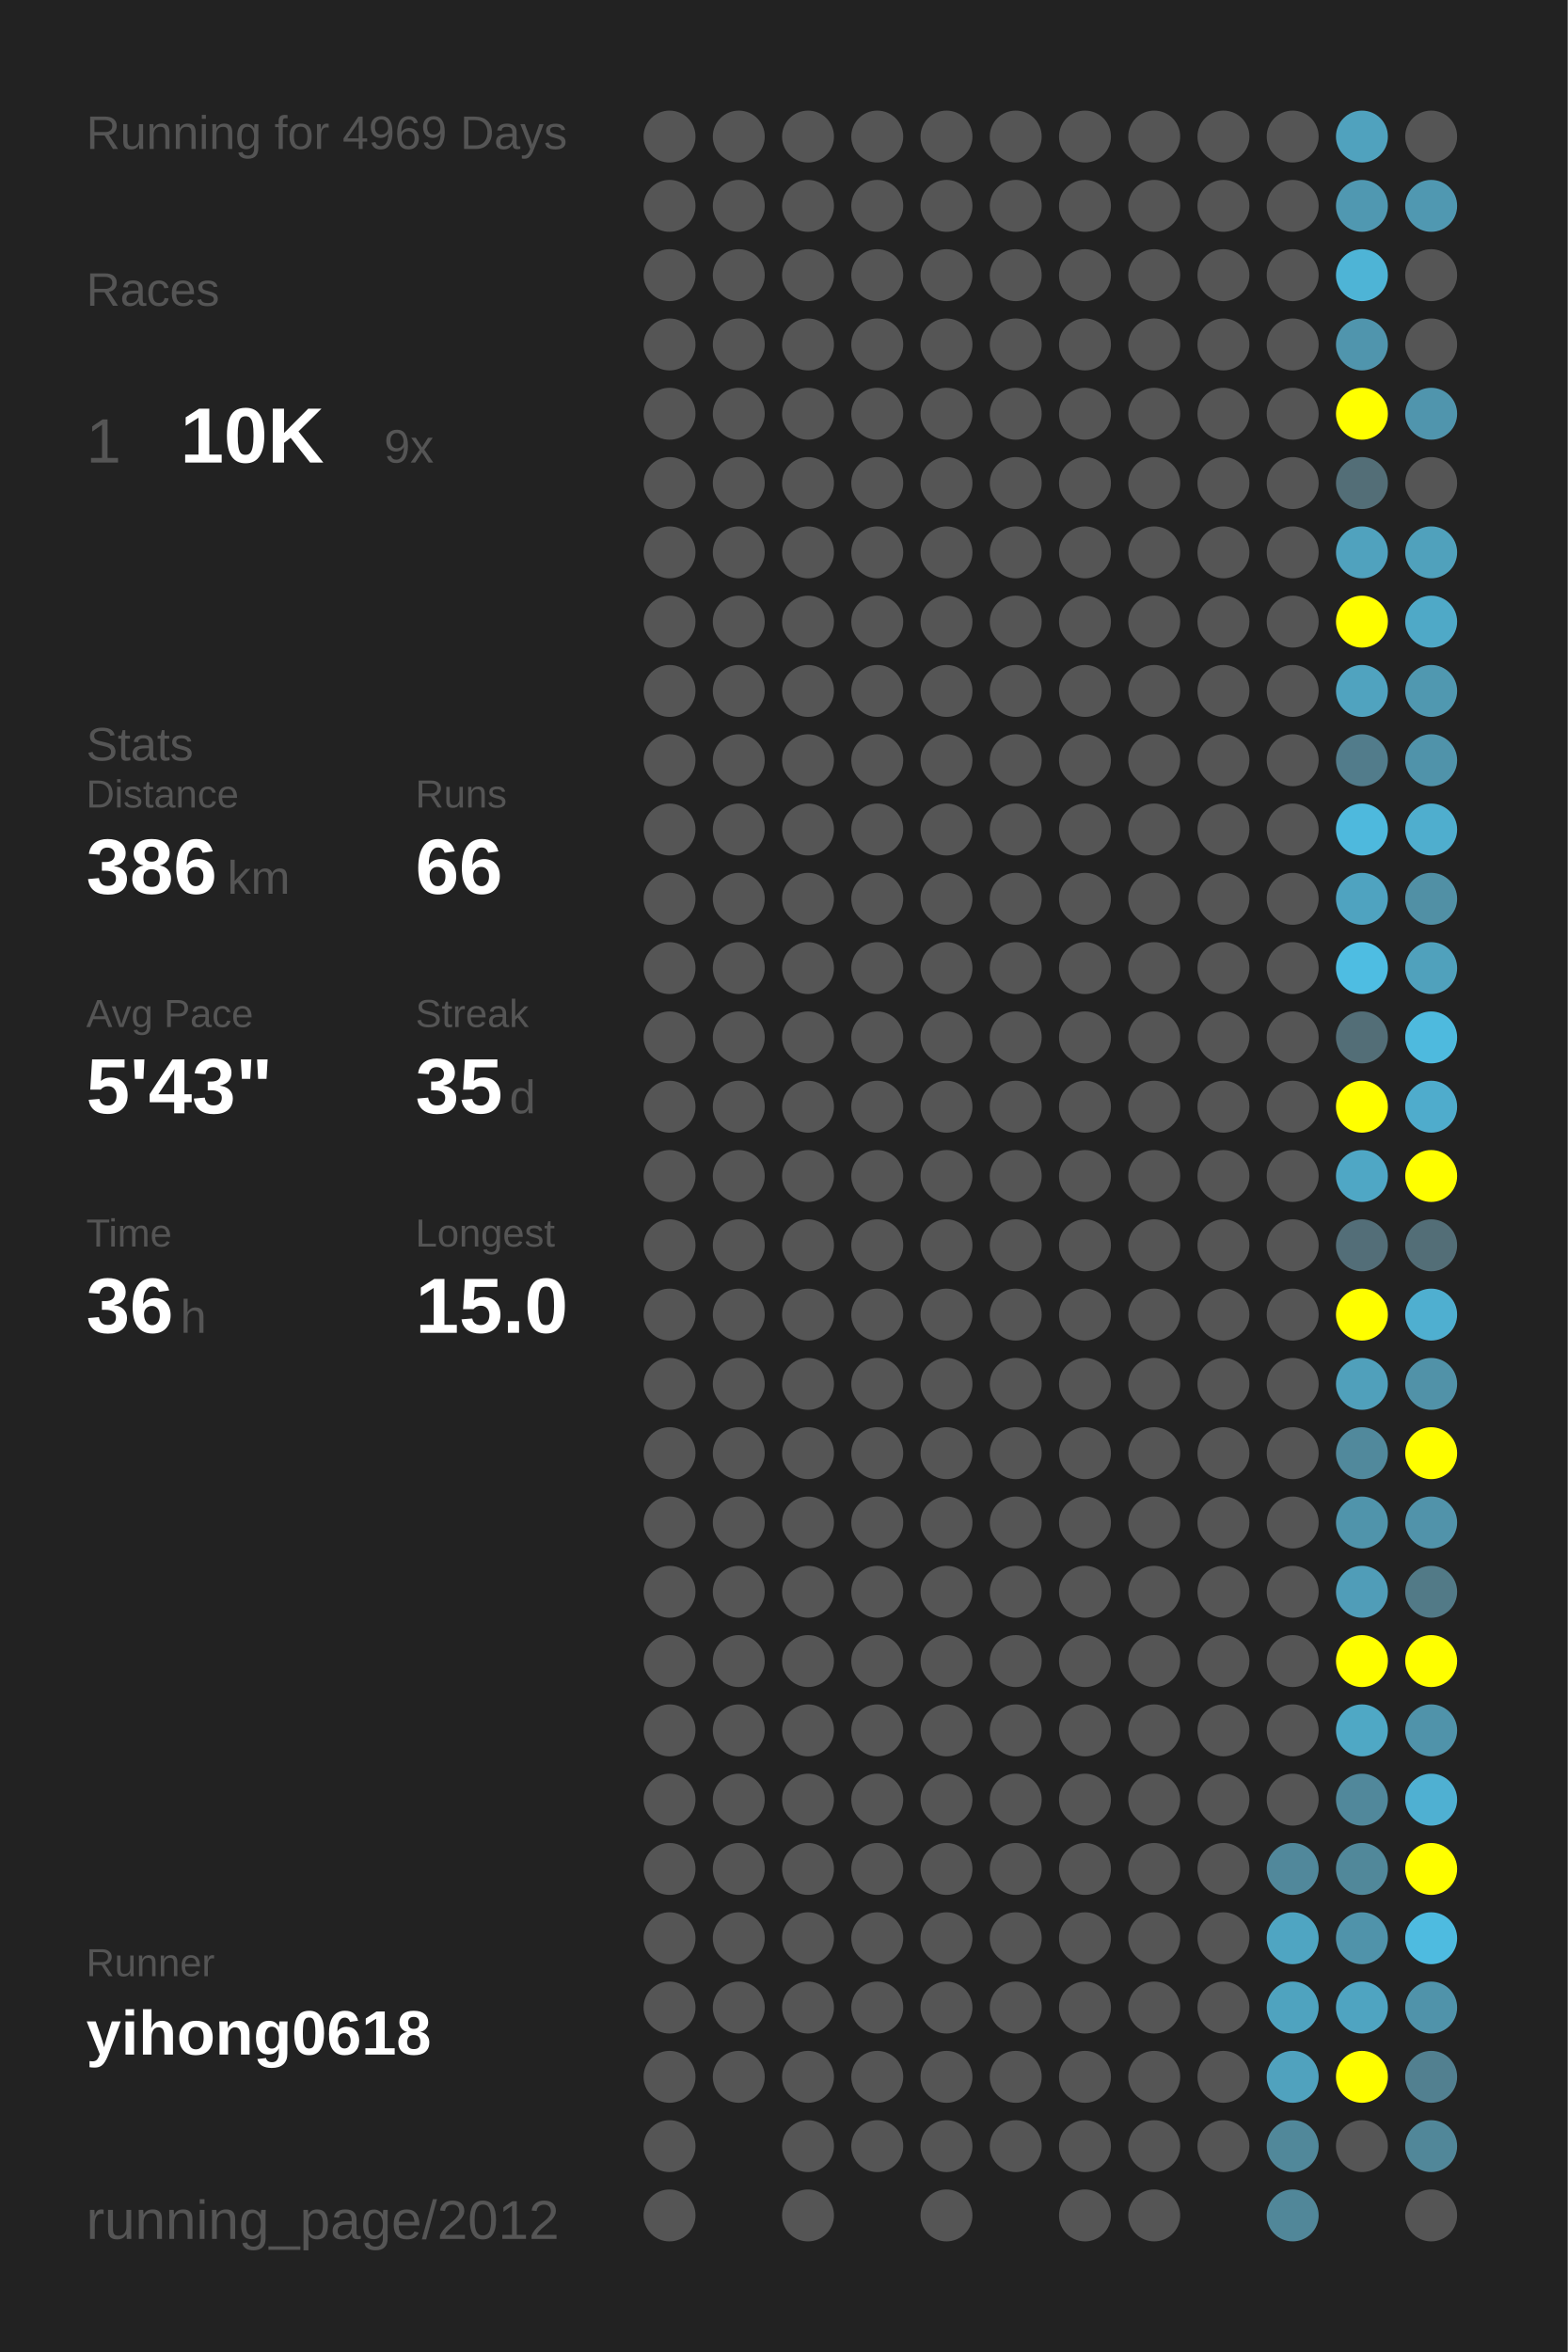
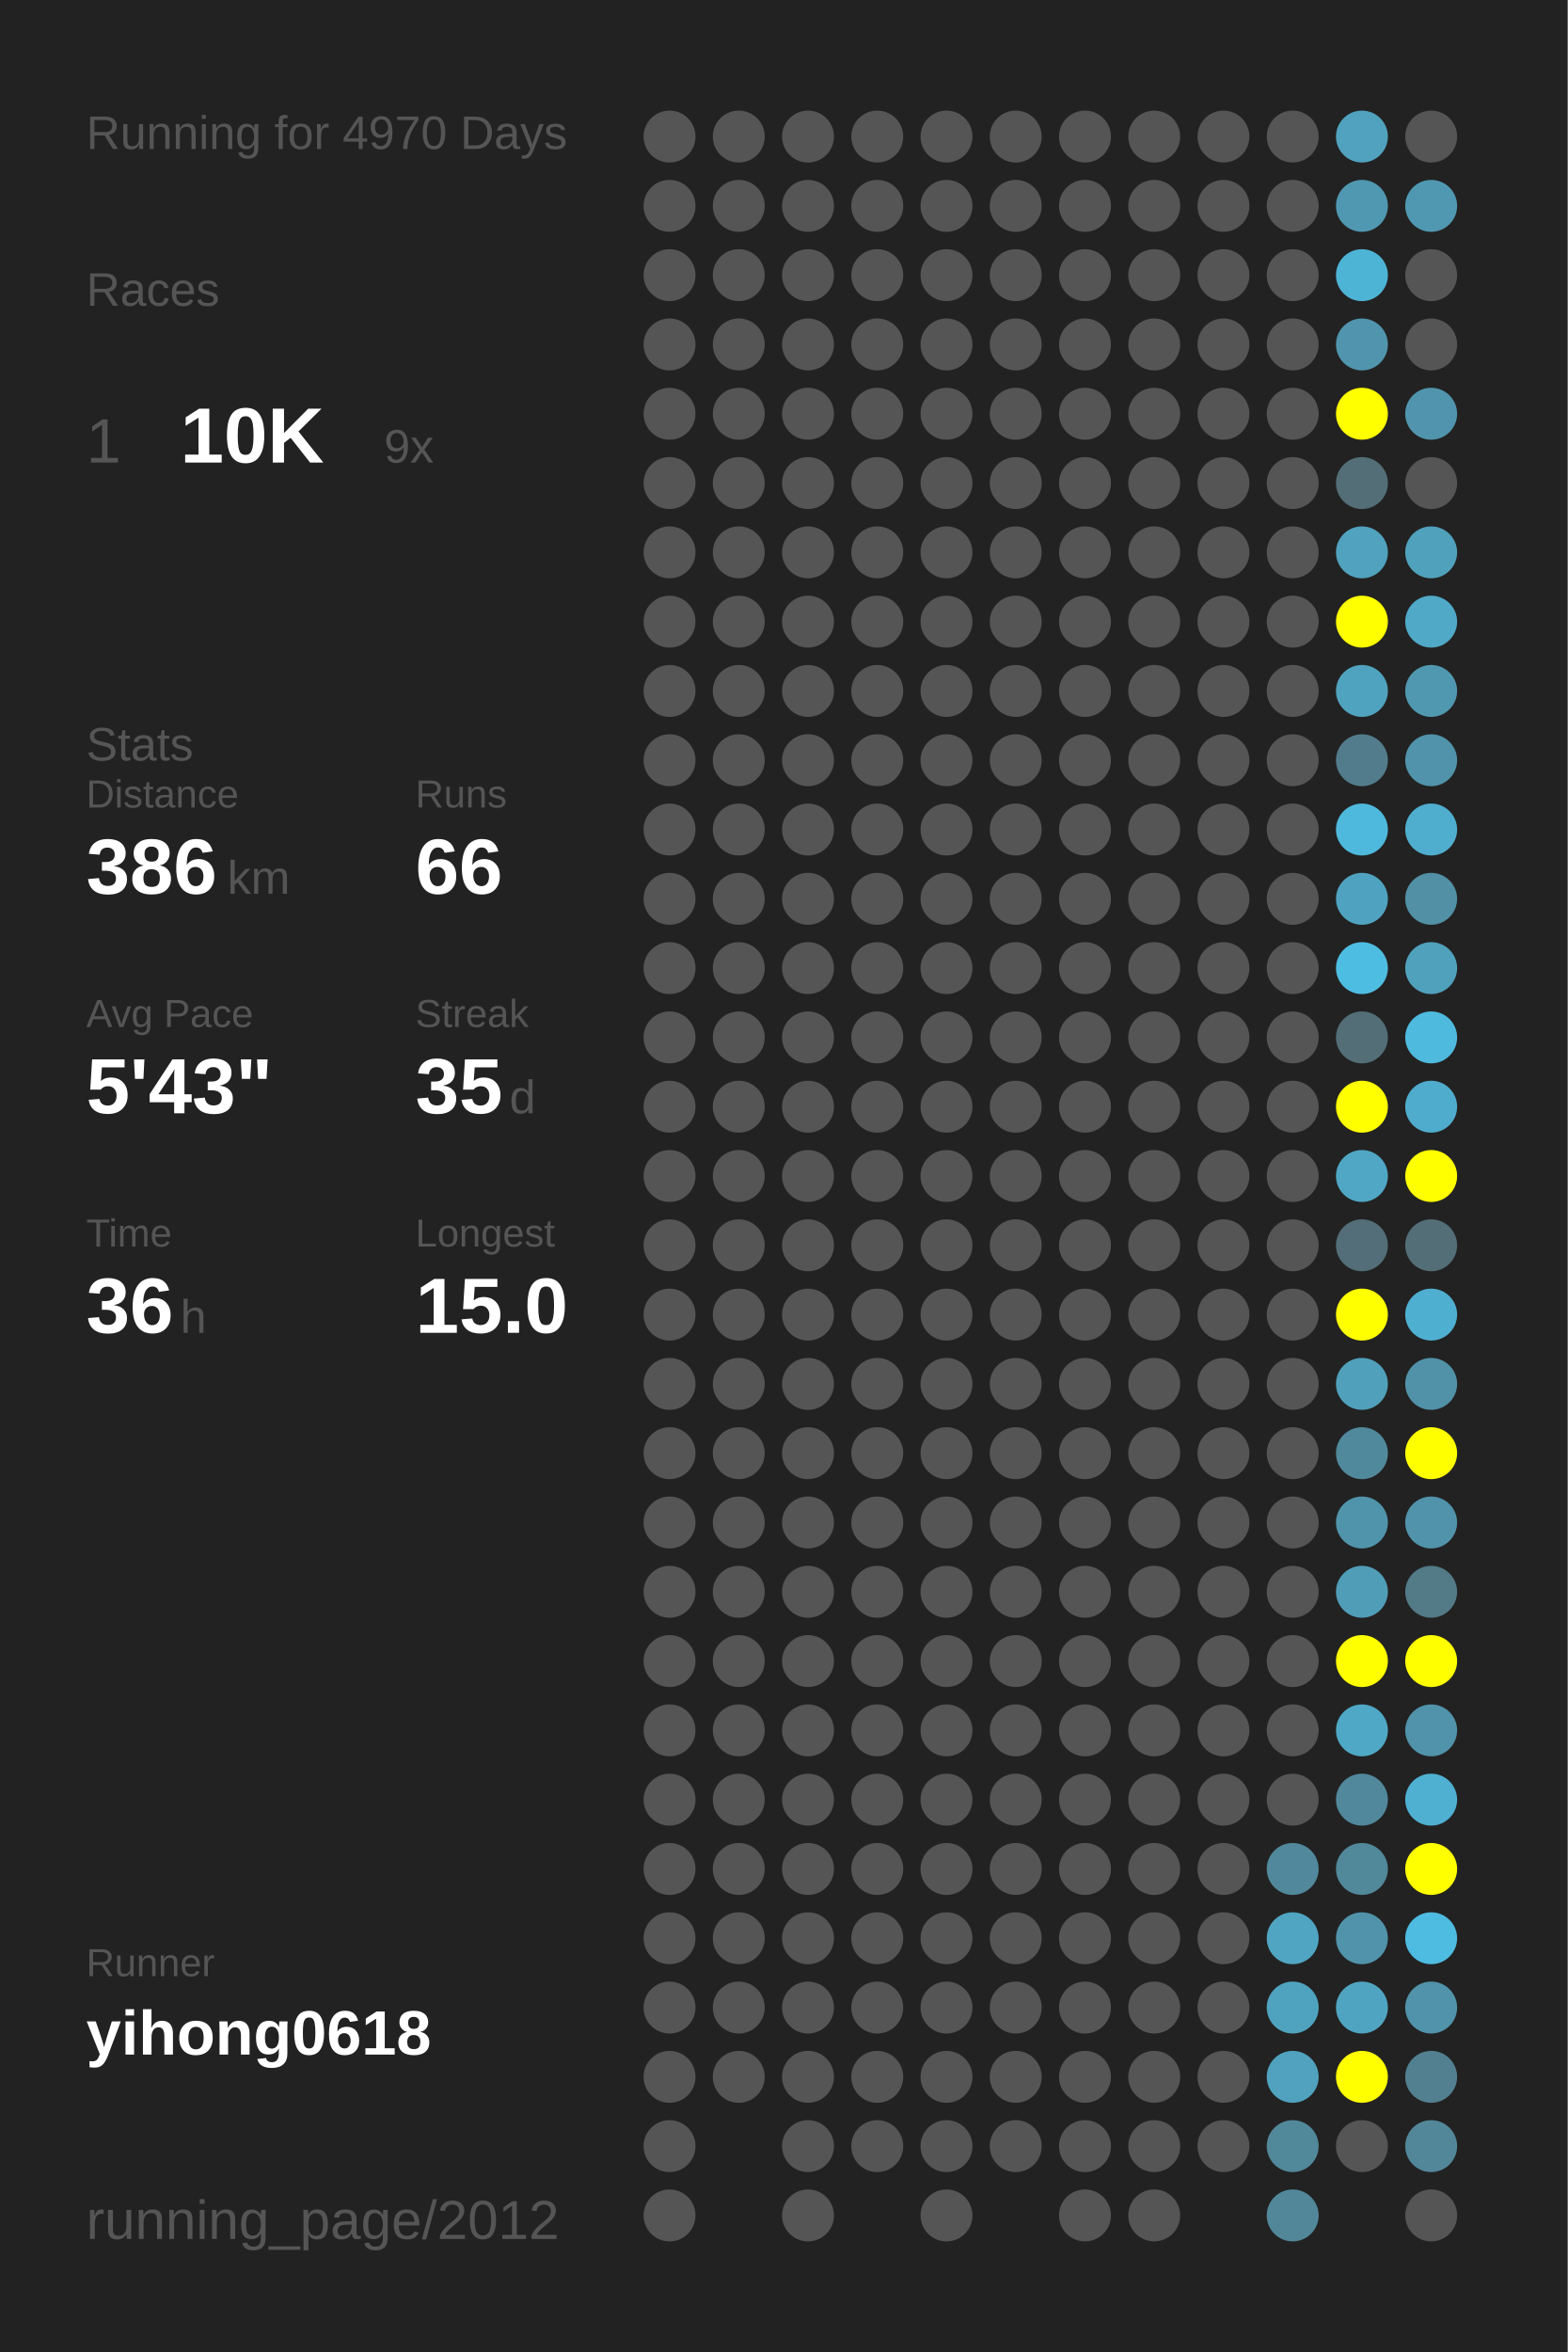
<svg xmlns="http://www.w3.org/2000/svg" baseProfile="full" height="300mm" version="1.1" viewBox="0,0,200,300" width="200mm">
  <defs />
  <rect fill="#222222" height="300" width="200" x="0" y="0" />
-   <text fill="#555555" style="font-size:6px; font-family:Arial;" x="11" y="19">Running for 4969 Days</text>
+   <text fill="#555555" style="font-size:6px; font-family:Arial;" x="11" y="19">Running for 4970 Days</text>
  <text fill="#555555" style="font-size:6px; font-family:Arial;" x="11" y="39">Races</text>
  <text fill="#555555" style="font-size:8px; font-family:Arial;" x="11" y="59">1</text>
  <text fill="#FFFFFF" style="font-size:10px; font-family:Arial; font-weight:bold;" x="23" y="59">10K</text>
  <text fill="#555555" style="font-size:6px; font-family:Arial;" x="49" y="59">9x</text>
  <text fill="#555555" style="font-size:6px; font-family:Arial;" x="11" y="97">Stats</text>
  <text fill="#555555" style="font-size:5px; font-family:Arial;" x="11" y="103">Distance</text>
  <text fill="#FFFFFF" style="font-size:10px; font-family:Arial; font-weight:bold;" x="11" y="114">386</text>
  <text fill="#555555" style="font-size:6px; font-family:Arial;" x="29" y="114">km</text>
  <text fill="#555555" style="font-size:5px; font-family:Arial;" x="53" y="103">Runs</text>
  <text fill="#FFFFFF" style="font-size:10px; font-family:Arial; font-weight:bold;" x="53" y="114">66</text>
  <text fill="#555555" style="font-size:5px; font-family:Arial;" x="11" y="131">Avg Pace</text>
  <text fill="#FFFFFF" style="font-size:10px; font-family:Arial; font-weight:bold;" x="11" y="142">5'43"</text>
  <text fill="#555555" style="font-size:5px; font-family:Arial;" x="53" y="131">Streak</text>
  <text fill="#FFFFFF" style="font-size:10px; font-family:Arial; font-weight:bold;" x="53" y="142">35</text>
  <text fill="#555555" style="font-size:6px; font-family:Arial;" x="65" y="142">d</text>
  <text fill="#555555" style="font-size:5px; font-family:Arial;" x="11" y="159">Time</text>
  <text fill="#FFFFFF" style="font-size:10px; font-family:Arial; font-weight:bold;" x="11" y="170">36</text>
  <text fill="#555555" style="font-size:6px; font-family:Arial;" x="23" y="170">h</text>
  <text fill="#555555" style="font-size:5px; font-family:Arial;" x="53" y="159">Longest</text>
  <text fill="#FFFFFF" style="font-size:10px; font-family:Arial; font-weight:bold;" x="53" y="170">15.0</text>
  <text fill="#555555" style="font-size:5px; font-family:Arial;" x="11" y="252.065">Runner</text>
  <text fill="#FFFFFF" style="font-size:8px; font-family:Arial; font-weight:bold;" x="11" y="262.065">yihong0618</text>
  <text fill="#555555" style="font-size:7px; font-family:Arial;" x="11" y="285.581">running_page/2012</text>
  <circle cx="85.417" cy="17.419" fill="#555555" r="3.312" />
  <circle cx="85.417" cy="26.258" fill="#555555" r="3.312" />
  <circle cx="85.417" cy="35.097" fill="#555555" r="3.312" />
  <circle cx="85.417" cy="43.935" fill="#555555" r="3.312" />
  <circle cx="85.417" cy="52.774" fill="#555555" r="3.312" />
  <circle cx="85.417" cy="61.613" fill="#555555" r="3.312" />
  <circle cx="85.417" cy="70.452" fill="#555555" r="3.312" />
  <circle cx="85.417" cy="79.29" fill="#555555" r="3.312" />
  <circle cx="85.417" cy="88.129" fill="#555555" r="3.312" />
  <circle cx="85.417" cy="96.968" fill="#555555" r="3.312" />
  <circle cx="85.417" cy="105.806" fill="#555555" r="3.312" />
  <circle cx="85.417" cy="114.645" fill="#555555" r="3.312" />
  <circle cx="85.417" cy="123.484" fill="#555555" r="3.312" />
  <circle cx="85.417" cy="132.323" fill="#555555" r="3.312" />
  <circle cx="85.417" cy="141.161" fill="#555555" r="3.312" />
  <circle cx="85.417" cy="150" fill="#555555" r="3.312" />
  <circle cx="85.417" cy="158.839" fill="#555555" r="3.312" />
  <circle cx="85.417" cy="167.677" fill="#555555" r="3.312" />
  <circle cx="85.417" cy="176.516" fill="#555555" r="3.312" />
  <circle cx="85.417" cy="185.355" fill="#555555" r="3.312" />
  <circle cx="85.417" cy="194.194" fill="#555555" r="3.312" />
  <circle cx="85.417" cy="203.032" fill="#555555" r="3.312" />
  <circle cx="85.417" cy="211.871" fill="#555555" r="3.312" />
  <circle cx="85.417" cy="220.71" fill="#555555" r="3.312" />
  <circle cx="85.417" cy="229.548" fill="#555555" r="3.312" />
  <circle cx="85.417" cy="238.387" fill="#555555" r="3.312" />
  <circle cx="85.417" cy="247.226" fill="#555555" r="3.312" />
  <circle cx="85.417" cy="256.065" fill="#555555" r="3.312" />
  <circle cx="85.417" cy="264.903" fill="#555555" r="3.312" />
  <circle cx="85.417" cy="273.742" fill="#555555" r="3.312" />
  <circle cx="85.417" cy="282.581" fill="#555555" r="3.312" />
  <circle cx="94.25" cy="17.419" fill="#555555" r="3.312" />
  <circle cx="94.25" cy="26.258" fill="#555555" r="3.312" />
  <circle cx="94.25" cy="35.097" fill="#555555" r="3.312" />
  <circle cx="94.25" cy="43.935" fill="#555555" r="3.312" />
  <circle cx="94.25" cy="52.774" fill="#555555" r="3.312" />
  <circle cx="94.25" cy="61.613" fill="#555555" r="3.312" />
  <circle cx="94.25" cy="70.452" fill="#555555" r="3.312" />
  <circle cx="94.25" cy="79.29" fill="#555555" r="3.312" />
  <circle cx="94.25" cy="88.129" fill="#555555" r="3.312" />
  <circle cx="94.25" cy="96.968" fill="#555555" r="3.312" />
  <circle cx="94.25" cy="105.806" fill="#555555" r="3.312" />
  <circle cx="94.25" cy="114.645" fill="#555555" r="3.312" />
  <circle cx="94.25" cy="123.484" fill="#555555" r="3.312" />
  <circle cx="94.25" cy="132.323" fill="#555555" r="3.312" />
  <circle cx="94.25" cy="141.161" fill="#555555" r="3.312" />
  <circle cx="94.25" cy="150" fill="#555555" r="3.312" />
  <circle cx="94.25" cy="158.839" fill="#555555" r="3.312" />
  <circle cx="94.25" cy="167.677" fill="#555555" r="3.312" />
  <circle cx="94.25" cy="176.516" fill="#555555" r="3.312" />
  <circle cx="94.25" cy="185.355" fill="#555555" r="3.312" />
  <circle cx="94.25" cy="194.194" fill="#555555" r="3.312" />
  <circle cx="94.25" cy="203.032" fill="#555555" r="3.312" />
  <circle cx="94.25" cy="211.871" fill="#555555" r="3.312" />
  <circle cx="94.25" cy="220.71" fill="#555555" r="3.312" />
  <circle cx="94.25" cy="229.548" fill="#555555" r="3.312" />
  <circle cx="94.25" cy="238.387" fill="#555555" r="3.312" />
  <circle cx="94.25" cy="247.226" fill="#555555" r="3.312" />
  <circle cx="94.25" cy="256.065" fill="#555555" r="3.312" />
  <circle cx="94.25" cy="264.903" fill="#555555" r="3.312" />
  <circle cx="103.083" cy="17.419" fill="#555555" r="3.312" />
  <circle cx="103.083" cy="26.258" fill="#555555" r="3.312" />
  <circle cx="103.083" cy="35.097" fill="#555555" r="3.312" />
  <circle cx="103.083" cy="43.935" fill="#555555" r="3.312" />
  <circle cx="103.083" cy="52.774" fill="#555555" r="3.312" />
  <circle cx="103.083" cy="61.613" fill="#555555" r="3.312" />
  <circle cx="103.083" cy="70.452" fill="#555555" r="3.312" />
  <circle cx="103.083" cy="79.29" fill="#555555" r="3.312" />
  <circle cx="103.083" cy="88.129" fill="#555555" r="3.312" />
  <circle cx="103.083" cy="96.968" fill="#555555" r="3.312" />
  <circle cx="103.083" cy="105.806" fill="#555555" r="3.312" />
  <circle cx="103.083" cy="114.645" fill="#555555" r="3.312" />
  <circle cx="103.083" cy="123.484" fill="#555555" r="3.312" />
  <circle cx="103.083" cy="132.323" fill="#555555" r="3.312" />
  <circle cx="103.083" cy="141.161" fill="#555555" r="3.312" />
  <circle cx="103.083" cy="150" fill="#555555" r="3.312" />
  <circle cx="103.083" cy="158.839" fill="#555555" r="3.312" />
  <circle cx="103.083" cy="167.677" fill="#555555" r="3.312" />
  <circle cx="103.083" cy="176.516" fill="#555555" r="3.312" />
  <circle cx="103.083" cy="185.355" fill="#555555" r="3.312" />
  <circle cx="103.083" cy="194.194" fill="#555555" r="3.312" />
  <circle cx="103.083" cy="203.032" fill="#555555" r="3.312" />
  <circle cx="103.083" cy="211.871" fill="#555555" r="3.312" />
  <circle cx="103.083" cy="220.71" fill="#555555" r="3.312" />
  <circle cx="103.083" cy="229.548" fill="#555555" r="3.312" />
  <circle cx="103.083" cy="238.387" fill="#555555" r="3.312" />
  <circle cx="103.083" cy="247.226" fill="#555555" r="3.312" />
  <circle cx="103.083" cy="256.065" fill="#555555" r="3.312" />
  <circle cx="103.083" cy="264.903" fill="#555555" r="3.312" />
  <circle cx="103.083" cy="273.742" fill="#555555" r="3.312" />
  <circle cx="103.083" cy="282.581" fill="#555555" r="3.312" />
  <circle cx="111.917" cy="17.419" fill="#555555" r="3.312" />
  <circle cx="111.917" cy="26.258" fill="#555555" r="3.312" />
  <circle cx="111.917" cy="35.097" fill="#555555" r="3.312" />
  <circle cx="111.917" cy="43.935" fill="#555555" r="3.312" />
  <circle cx="111.917" cy="52.774" fill="#555555" r="3.312" />
  <circle cx="111.917" cy="61.613" fill="#555555" r="3.312" />
  <circle cx="111.917" cy="70.452" fill="#555555" r="3.312" />
  <circle cx="111.917" cy="79.29" fill="#555555" r="3.312" />
  <circle cx="111.917" cy="88.129" fill="#555555" r="3.312" />
  <circle cx="111.917" cy="96.968" fill="#555555" r="3.312" />
  <circle cx="111.917" cy="105.806" fill="#555555" r="3.312" />
  <circle cx="111.917" cy="114.645" fill="#555555" r="3.312" />
  <circle cx="111.917" cy="123.484" fill="#555555" r="3.312" />
  <circle cx="111.917" cy="132.323" fill="#555555" r="3.312" />
  <circle cx="111.917" cy="141.161" fill="#555555" r="3.312" />
  <circle cx="111.917" cy="150" fill="#555555" r="3.312" />
  <circle cx="111.917" cy="158.839" fill="#555555" r="3.312" />
  <circle cx="111.917" cy="167.677" fill="#555555" r="3.312" />
  <circle cx="111.917" cy="176.516" fill="#555555" r="3.312" />
  <circle cx="111.917" cy="185.355" fill="#555555" r="3.312" />
  <circle cx="111.917" cy="194.194" fill="#555555" r="3.312" />
  <circle cx="111.917" cy="203.032" fill="#555555" r="3.312" />
  <circle cx="111.917" cy="211.871" fill="#555555" r="3.312" />
  <circle cx="111.917" cy="220.71" fill="#555555" r="3.312" />
  <circle cx="111.917" cy="229.548" fill="#555555" r="3.312" />
  <circle cx="111.917" cy="238.387" fill="#555555" r="3.312" />
  <circle cx="111.917" cy="247.226" fill="#555555" r="3.312" />
  <circle cx="111.917" cy="256.065" fill="#555555" r="3.312" />
  <circle cx="111.917" cy="264.903" fill="#555555" r="3.312" />
  <circle cx="111.917" cy="273.742" fill="#555555" r="3.312" />
  <circle cx="120.75" cy="17.419" fill="#555555" r="3.312" />
  <circle cx="120.75" cy="26.258" fill="#555555" r="3.312" />
  <circle cx="120.75" cy="35.097" fill="#555555" r="3.312" />
  <circle cx="120.75" cy="43.935" fill="#555555" r="3.312" />
  <circle cx="120.75" cy="52.774" fill="#555555" r="3.312" />
  <circle cx="120.75" cy="61.613" fill="#555555" r="3.312" />
  <circle cx="120.75" cy="70.452" fill="#555555" r="3.312" />
  <circle cx="120.75" cy="79.29" fill="#555555" r="3.312" />
  <circle cx="120.75" cy="88.129" fill="#555555" r="3.312" />
  <circle cx="120.75" cy="96.968" fill="#555555" r="3.312" />
  <circle cx="120.75" cy="105.806" fill="#555555" r="3.312" />
  <circle cx="120.75" cy="114.645" fill="#555555" r="3.312" />
  <circle cx="120.75" cy="123.484" fill="#555555" r="3.312" />
  <circle cx="120.75" cy="132.323" fill="#555555" r="3.312" />
  <circle cx="120.75" cy="141.161" fill="#555555" r="3.312" />
  <circle cx="120.75" cy="150" fill="#555555" r="3.312" />
  <circle cx="120.75" cy="158.839" fill="#555555" r="3.312" />
  <circle cx="120.75" cy="167.677" fill="#555555" r="3.312" />
  <circle cx="120.75" cy="176.516" fill="#555555" r="3.312" />
  <circle cx="120.75" cy="185.355" fill="#555555" r="3.312" />
  <circle cx="120.75" cy="194.194" fill="#555555" r="3.312" />
  <circle cx="120.75" cy="203.032" fill="#555555" r="3.312" />
  <circle cx="120.75" cy="211.871" fill="#555555" r="3.312" />
  <circle cx="120.75" cy="220.71" fill="#555555" r="3.312" />
  <circle cx="120.75" cy="229.548" fill="#555555" r="3.312" />
  <circle cx="120.75" cy="238.387" fill="#555555" r="3.312" />
  <circle cx="120.75" cy="247.226" fill="#555555" r="3.312" />
  <circle cx="120.75" cy="256.065" fill="#555555" r="3.312" />
  <circle cx="120.75" cy="264.903" fill="#555555" r="3.312" />
  <circle cx="120.75" cy="273.742" fill="#555555" r="3.312" />
  <circle cx="120.75" cy="282.581" fill="#555555" r="3.312" />
  <circle cx="129.583" cy="17.419" fill="#555555" r="3.312" />
  <circle cx="129.583" cy="26.258" fill="#555555" r="3.312" />
  <circle cx="129.583" cy="35.097" fill="#555555" r="3.312" />
  <circle cx="129.583" cy="43.935" fill="#555555" r="3.312" />
  <circle cx="129.583" cy="52.774" fill="#555555" r="3.312" />
  <circle cx="129.583" cy="61.613" fill="#555555" r="3.312" />
  <circle cx="129.583" cy="70.452" fill="#555555" r="3.312" />
  <circle cx="129.583" cy="79.29" fill="#555555" r="3.312" />
  <circle cx="129.583" cy="88.129" fill="#555555" r="3.312" />
  <circle cx="129.583" cy="96.968" fill="#555555" r="3.312" />
  <circle cx="129.583" cy="105.806" fill="#555555" r="3.312" />
  <circle cx="129.583" cy="114.645" fill="#555555" r="3.312" />
  <circle cx="129.583" cy="123.484" fill="#555555" r="3.312" />
  <circle cx="129.583" cy="132.323" fill="#555555" r="3.312" />
  <circle cx="129.583" cy="141.161" fill="#555555" r="3.312" />
  <circle cx="129.583" cy="150" fill="#555555" r="3.312" />
  <circle cx="129.583" cy="158.839" fill="#555555" r="3.312" />
  <circle cx="129.583" cy="167.677" fill="#555555" r="3.312" />
  <circle cx="129.583" cy="176.516" fill="#555555" r="3.312" />
  <circle cx="129.583" cy="185.355" fill="#555555" r="3.312" />
  <circle cx="129.583" cy="194.194" fill="#555555" r="3.312" />
  <circle cx="129.583" cy="203.032" fill="#555555" r="3.312" />
  <circle cx="129.583" cy="211.871" fill="#555555" r="3.312" />
  <circle cx="129.583" cy="220.71" fill="#555555" r="3.312" />
  <circle cx="129.583" cy="229.548" fill="#555555" r="3.312" />
  <circle cx="129.583" cy="238.387" fill="#555555" r="3.312" />
  <circle cx="129.583" cy="247.226" fill="#555555" r="3.312" />
  <circle cx="129.583" cy="256.065" fill="#555555" r="3.312" />
  <circle cx="129.583" cy="264.903" fill="#555555" r="3.312" />
  <circle cx="129.583" cy="273.742" fill="#555555" r="3.312" />
  <circle cx="138.417" cy="17.419" fill="#555555" r="3.312" />
  <circle cx="138.417" cy="26.258" fill="#555555" r="3.312" />
  <circle cx="138.417" cy="35.097" fill="#555555" r="3.312" />
  <circle cx="138.417" cy="43.935" fill="#555555" r="3.312" />
  <circle cx="138.417" cy="52.774" fill="#555555" r="3.312" />
  <circle cx="138.417" cy="61.613" fill="#555555" r="3.312" />
  <circle cx="138.417" cy="70.452" fill="#555555" r="3.312" />
  <circle cx="138.417" cy="79.29" fill="#555555" r="3.312" />
  <circle cx="138.417" cy="88.129" fill="#555555" r="3.312" />
  <circle cx="138.417" cy="96.968" fill="#555555" r="3.312" />
  <circle cx="138.417" cy="105.806" fill="#555555" r="3.312" />
  <circle cx="138.417" cy="114.645" fill="#555555" r="3.312" />
  <circle cx="138.417" cy="123.484" fill="#555555" r="3.312" />
  <circle cx="138.417" cy="132.323" fill="#555555" r="3.312" />
  <circle cx="138.417" cy="141.161" fill="#555555" r="3.312" />
  <circle cx="138.417" cy="150" fill="#555555" r="3.312" />
  <circle cx="138.417" cy="158.839" fill="#555555" r="3.312" />
  <circle cx="138.417" cy="167.677" fill="#555555" r="3.312" />
  <circle cx="138.417" cy="176.516" fill="#555555" r="3.312" />
  <circle cx="138.417" cy="185.355" fill="#555555" r="3.312" />
  <circle cx="138.417" cy="194.194" fill="#555555" r="3.312" />
  <circle cx="138.417" cy="203.032" fill="#555555" r="3.312" />
  <circle cx="138.417" cy="211.871" fill="#555555" r="3.312" />
  <circle cx="138.417" cy="220.71" fill="#555555" r="3.312" />
  <circle cx="138.417" cy="229.548" fill="#555555" r="3.312" />
  <circle cx="138.417" cy="238.387" fill="#555555" r="3.312" />
  <circle cx="138.417" cy="247.226" fill="#555555" r="3.312" />
  <circle cx="138.417" cy="256.065" fill="#555555" r="3.312" />
  <circle cx="138.417" cy="264.903" fill="#555555" r="3.312" />
  <circle cx="138.417" cy="273.742" fill="#555555" r="3.312" />
  <circle cx="138.417" cy="282.581" fill="#555555" r="3.312" />
  <circle cx="147.25" cy="17.419" fill="#555555" r="3.312" />
  <circle cx="147.25" cy="26.258" fill="#555555" r="3.312" />
  <circle cx="147.25" cy="35.097" fill="#555555" r="3.312" />
  <circle cx="147.25" cy="43.935" fill="#555555" r="3.312" />
  <circle cx="147.25" cy="52.774" fill="#555555" r="3.312" />
  <circle cx="147.25" cy="61.613" fill="#555555" r="3.312" />
  <circle cx="147.25" cy="70.452" fill="#555555" r="3.312" />
  <circle cx="147.25" cy="79.29" fill="#555555" r="3.312" />
  <circle cx="147.25" cy="88.129" fill="#555555" r="3.312" />
  <circle cx="147.25" cy="96.968" fill="#555555" r="3.312" />
  <circle cx="147.25" cy="105.806" fill="#555555" r="3.312" />
  <circle cx="147.25" cy="114.645" fill="#555555" r="3.312" />
  <circle cx="147.25" cy="123.484" fill="#555555" r="3.312" />
  <circle cx="147.25" cy="132.323" fill="#555555" r="3.312" />
  <circle cx="147.25" cy="141.161" fill="#555555" r="3.312" />
  <circle cx="147.25" cy="150" fill="#555555" r="3.312" />
  <circle cx="147.25" cy="158.839" fill="#555555" r="3.312" />
  <circle cx="147.25" cy="167.677" fill="#555555" r="3.312" />
  <circle cx="147.25" cy="176.516" fill="#555555" r="3.312" />
  <circle cx="147.25" cy="185.355" fill="#555555" r="3.312" />
  <circle cx="147.25" cy="194.194" fill="#555555" r="3.312" />
  <circle cx="147.25" cy="203.032" fill="#555555" r="3.312" />
  <circle cx="147.25" cy="211.871" fill="#555555" r="3.312" />
  <circle cx="147.25" cy="220.71" fill="#555555" r="3.312" />
  <circle cx="147.25" cy="229.548" fill="#555555" r="3.312" />
  <circle cx="147.25" cy="238.387" fill="#555555" r="3.312" />
  <circle cx="147.25" cy="247.226" fill="#555555" r="3.312" />
  <circle cx="147.25" cy="256.065" fill="#555555" r="3.312" />
  <circle cx="147.25" cy="264.903" fill="#555555" r="3.312" />
  <circle cx="147.25" cy="273.742" fill="#555555" r="3.312" />
  <circle cx="147.25" cy="282.581" fill="#555555" r="3.312" />
  <circle cx="156.083" cy="17.419" fill="#555555" r="3.312" />
  <circle cx="156.083" cy="26.258" fill="#555555" r="3.312" />
  <circle cx="156.083" cy="35.097" fill="#555555" r="3.312" />
  <circle cx="156.083" cy="43.935" fill="#555555" r="3.312" />
  <circle cx="156.083" cy="52.774" fill="#555555" r="3.312" />
  <circle cx="156.083" cy="61.613" fill="#555555" r="3.312" />
  <circle cx="156.083" cy="70.452" fill="#555555" r="3.312" />
  <circle cx="156.083" cy="79.29" fill="#555555" r="3.312" />
  <circle cx="156.083" cy="88.129" fill="#555555" r="3.312" />
  <circle cx="156.083" cy="96.968" fill="#555555" r="3.312" />
  <circle cx="156.083" cy="105.806" fill="#555555" r="3.312" />
  <circle cx="156.083" cy="114.645" fill="#555555" r="3.312" />
  <circle cx="156.083" cy="123.484" fill="#555555" r="3.312" />
  <circle cx="156.083" cy="132.323" fill="#555555" r="3.312" />
  <circle cx="156.083" cy="141.161" fill="#555555" r="3.312" />
  <circle cx="156.083" cy="150" fill="#555555" r="3.312" />
  <circle cx="156.083" cy="158.839" fill="#555555" r="3.312" />
  <circle cx="156.083" cy="167.677" fill="#555555" r="3.312" />
  <circle cx="156.083" cy="176.516" fill="#555555" r="3.312" />
  <circle cx="156.083" cy="185.355" fill="#555555" r="3.312" />
  <circle cx="156.083" cy="194.194" fill="#555555" r="3.312" />
  <circle cx="156.083" cy="203.032" fill="#555555" r="3.312" />
  <circle cx="156.083" cy="211.871" fill="#555555" r="3.312" />
  <circle cx="156.083" cy="220.71" fill="#555555" r="3.312" />
  <circle cx="156.083" cy="229.548" fill="#555555" r="3.312" />
  <circle cx="156.083" cy="238.387" fill="#555555" r="3.312" />
  <circle cx="156.083" cy="247.226" fill="#555555" r="3.312" />
  <circle cx="156.083" cy="256.065" fill="#555555" r="3.312" />
  <circle cx="156.083" cy="264.903" fill="#555555" r="3.312" />
  <circle cx="156.083" cy="273.742" fill="#555555" r="3.312" />
  <circle cx="164.917" cy="17.419" fill="#555555" r="3.312" />
  <circle cx="164.917" cy="26.258" fill="#555555" r="3.312" />
  <circle cx="164.917" cy="35.097" fill="#555555" r="3.312" />
  <circle cx="164.917" cy="43.935" fill="#555555" r="3.312" />
  <circle cx="164.917" cy="52.774" fill="#555555" r="3.312" />
  <circle cx="164.917" cy="61.613" fill="#555555" r="3.312" />
  <circle cx="164.917" cy="70.452" fill="#555555" r="3.312" />
  <circle cx="164.917" cy="79.29" fill="#555555" r="3.312" />
  <circle cx="164.917" cy="88.129" fill="#555555" r="3.312" />
  <circle cx="164.917" cy="96.968" fill="#555555" r="3.312" />
  <circle cx="164.917" cy="105.806" fill="#555555" r="3.312" />
  <circle cx="164.917" cy="114.645" fill="#555555" r="3.312" />
  <circle cx="164.917" cy="123.484" fill="#555555" r="3.312" />
  <circle cx="164.917" cy="132.323" fill="#555555" r="3.312" />
  <circle cx="164.917" cy="141.161" fill="#555555" r="3.312" />
  <circle cx="164.917" cy="150" fill="#555555" r="3.312" />
  <circle cx="164.917" cy="158.839" fill="#555555" r="3.312" />
  <circle cx="164.917" cy="167.677" fill="#555555" r="3.312" />
  <circle cx="164.917" cy="176.516" fill="#555555" r="3.312" />
  <circle cx="164.917" cy="185.355" fill="#555555" r="3.312" />
  <circle cx="164.917" cy="194.194" fill="#555555" r="3.312" />
  <circle cx="164.917" cy="203.032" fill="#555555" r="3.312" />
  <circle cx="164.917" cy="211.871" fill="#555555" r="3.312" />
  <circle cx="164.917" cy="220.71" fill="#555555" r="3.312" />
  <circle cx="164.917" cy="229.548" fill="#555555" r="3.312" />
  <circle cx="164.917" cy="238.387" fill="#51889b" r="3.312" />
  <circle cx="164.917" cy="247.226" fill="#4fa5c2" r="3.312" />
  <circle cx="164.917" cy="256.065" fill="#4fa3bf" r="3.312" />
  <circle cx="164.917" cy="264.903" fill="#50a2be" r="3.312" />
  <circle cx="164.917" cy="273.742" fill="#51889a" r="3.312" />
  <circle cx="164.917" cy="282.581" fill="#518799" r="3.312" />
  <circle cx="173.75" cy="17.419" fill="#50a2be" r="3.312" />
  <circle cx="173.75" cy="26.258" fill="#5098b1" r="3.312" />
  <circle cx="173.75" cy="35.097" fill="#4eb4d6" r="3.312" />
  <circle cx="173.75" cy="43.935" fill="#5095ad" r="3.312" />
  <circle cx="173.75" cy="52.774" fill="#FFFF00" r="3.312" />
  <circle cx="173.75" cy="61.613" fill="#536e77" r="3.312" />
  <circle cx="173.75" cy="70.452" fill="#50a2be" r="3.312" />
  <circle cx="173.75" cy="79.29" fill="#FFFF00" r="3.312" />
  <circle cx="173.75" cy="88.129" fill="#50a3bf" r="3.312" />
  <circle cx="173.75" cy="96.968" fill="#527c8b" r="3.312" />
  <circle cx="173.75" cy="105.806" fill="#4eb9dd" r="3.312" />
  <circle cx="173.75" cy="114.645" fill="#4fa3c0" r="3.312" />
  <circle cx="173.75" cy="123.484" fill="#4ebde2" r="3.312" />
  <circle cx="173.75" cy="132.323" fill="#536e77" r="3.312" />
  <circle cx="173.75" cy="141.161" fill="#FFFF00" r="3.312" />
  <circle cx="173.75" cy="150" fill="#4fa7c5" r="3.312" />
  <circle cx="173.75" cy="158.839" fill="#536e78" r="3.312" />
  <circle cx="173.75" cy="167.677" fill="#FFFF00" r="3.312" />
  <circle cx="173.75" cy="176.516" fill="#50a0bb" r="3.312" />
  <circle cx="173.75" cy="185.355" fill="#51899c" r="3.312" />
  <circle cx="173.75" cy="194.194" fill="#5094ab" r="3.312" />
  <circle cx="173.75" cy="203.032" fill="#509db8" r="3.312" />
  <circle cx="173.75" cy="211.871" fill="#FFFF00" r="3.312" />
  <circle cx="173.75" cy="220.71" fill="#4fa8c5" r="3.312" />
  <circle cx="173.75" cy="229.548" fill="#51889b" r="3.312" />
  <circle cx="173.75" cy="238.387" fill="#51889a" r="3.312" />
  <circle cx="173.75" cy="247.226" fill="#5093aa" r="3.312" />
  <circle cx="173.75" cy="256.065" fill="#4fa4c1" r="3.312" />
  <circle cx="173.75" cy="264.903" fill="#FFFF00" r="3.312" />
  <circle cx="173.75" cy="273.742" fill="#555555" r="3.312" />
  <circle cx="182.583" cy="17.419" fill="#555555" r="3.312" />
  <circle cx="182.583" cy="26.258" fill="#5098b1" r="3.312" />
  <circle cx="182.583" cy="35.097" fill="#555555" r="3.312" />
  <circle cx="182.583" cy="43.935" fill="#555555" r="3.312" />
  <circle cx="182.583" cy="52.774" fill="#5095ad" r="3.312" />
  <circle cx="182.583" cy="61.613" fill="#555555" r="3.312" />
  <circle cx="182.583" cy="70.452" fill="#50a1bc" r="3.312" />
  <circle cx="182.583" cy="79.29" fill="#4fa9c7" r="3.312" />
  <circle cx="182.583" cy="88.129" fill="#5098b0" r="3.312" />
  <circle cx="182.583" cy="96.968" fill="#5093aa" r="3.312" />
  <circle cx="182.583" cy="105.806" fill="#4faece" r="3.312" />
  <circle cx="182.583" cy="114.645" fill="#5190a5" r="3.312" />
  <circle cx="182.583" cy="123.484" fill="#50a1bc" r="3.312" />
  <circle cx="182.583" cy="132.323" fill="#4ebade" r="3.312" />
  <circle cx="182.583" cy="141.161" fill="#4faccc" r="3.312" />
  <circle cx="182.583" cy="150" fill="#FFFF00" r="3.312" />
  <circle cx="182.583" cy="158.839" fill="#536e77" r="3.312" />
  <circle cx="182.583" cy="167.677" fill="#4fafd0" r="3.312" />
  <circle cx="182.583" cy="176.516" fill="#5192a8" r="3.312" />
  <circle cx="182.583" cy="185.355" fill="#FFFF00" r="3.312" />
  <circle cx="182.583" cy="194.194" fill="#5193aa" r="3.312" />
  <circle cx="182.583" cy="203.032" fill="#527a87" r="3.312" />
  <circle cx="182.583" cy="211.871" fill="#FFFF00" r="3.312" />
  <circle cx="182.583" cy="220.71" fill="#5093aa" r="3.312" />
  <circle cx="182.583" cy="229.548" fill="#4fb0d2" r="3.312" />
  <circle cx="182.583" cy="238.387" fill="#FFFF00" r="3.312" />
  <circle cx="182.583" cy="247.226" fill="#4ebbe0" r="3.312" />
  <circle cx="182.583" cy="256.065" fill="#5093aa" r="3.312" />
  <circle cx="182.583" cy="264.903" fill="#528090" r="3.312" />
  <circle cx="182.583" cy="273.742" fill="#518799" r="3.312" />
  <circle cx="182.583" cy="282.581" fill="#555555" r="3.312" />
</svg>
